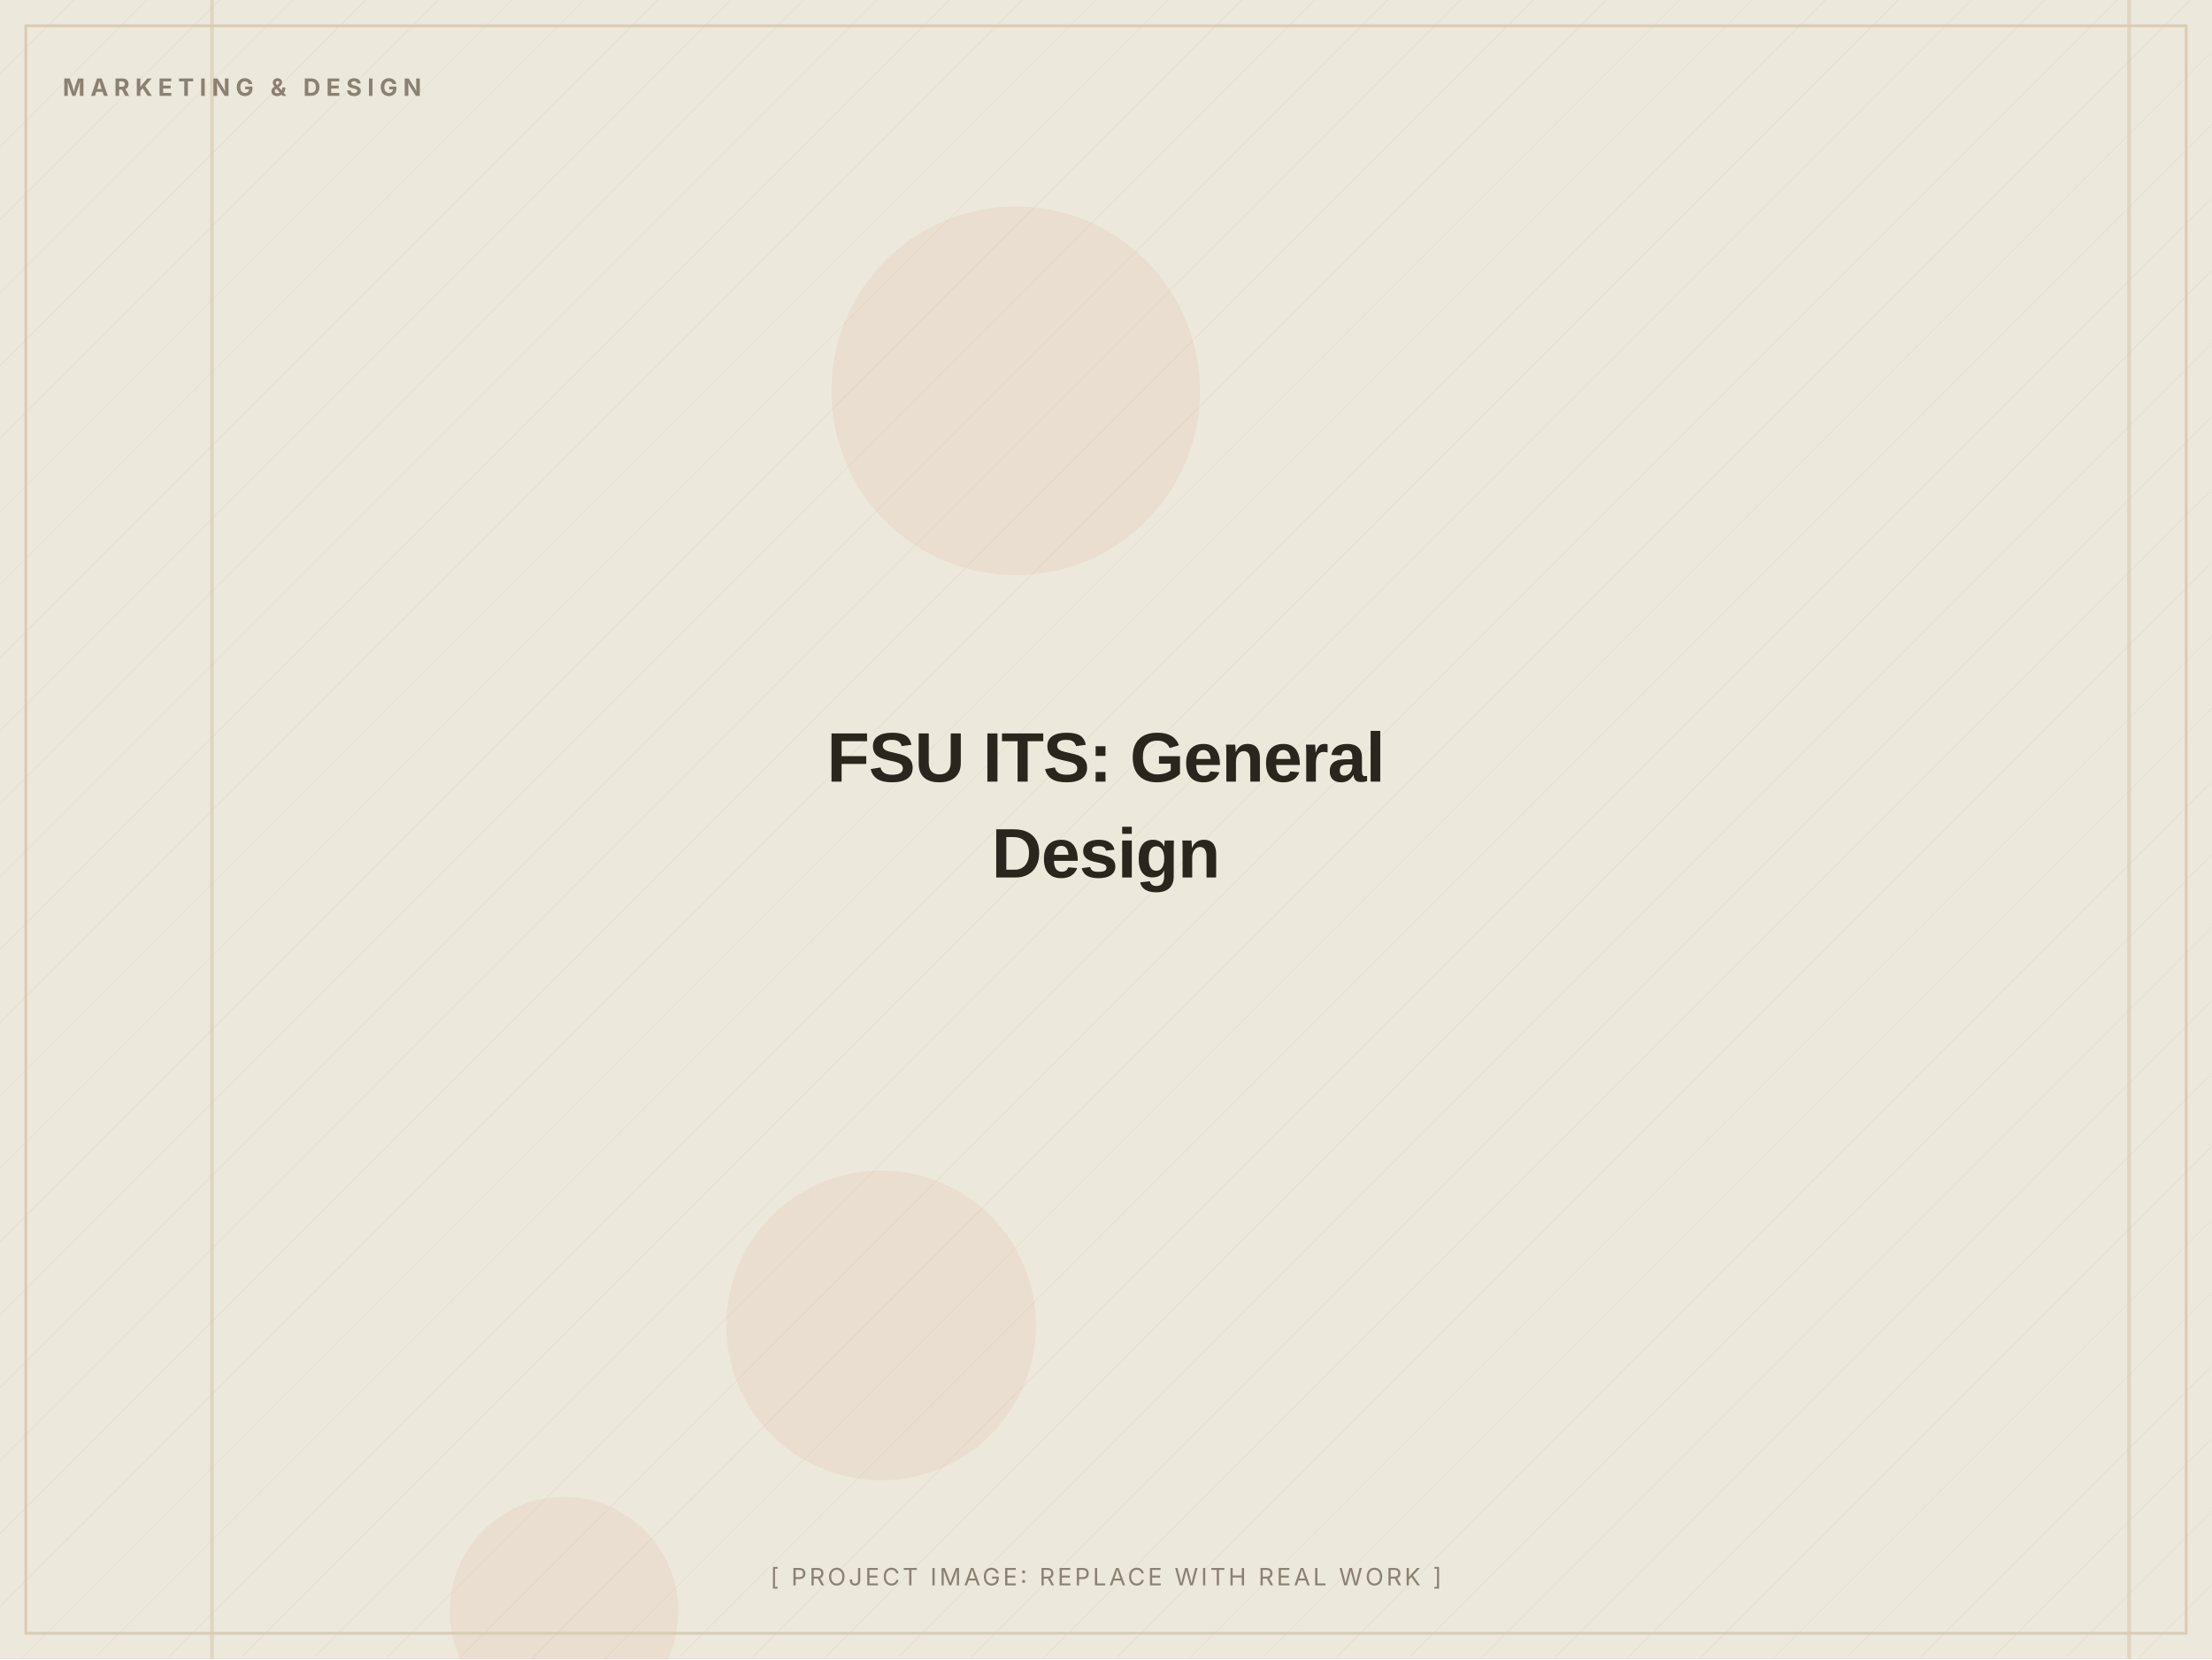
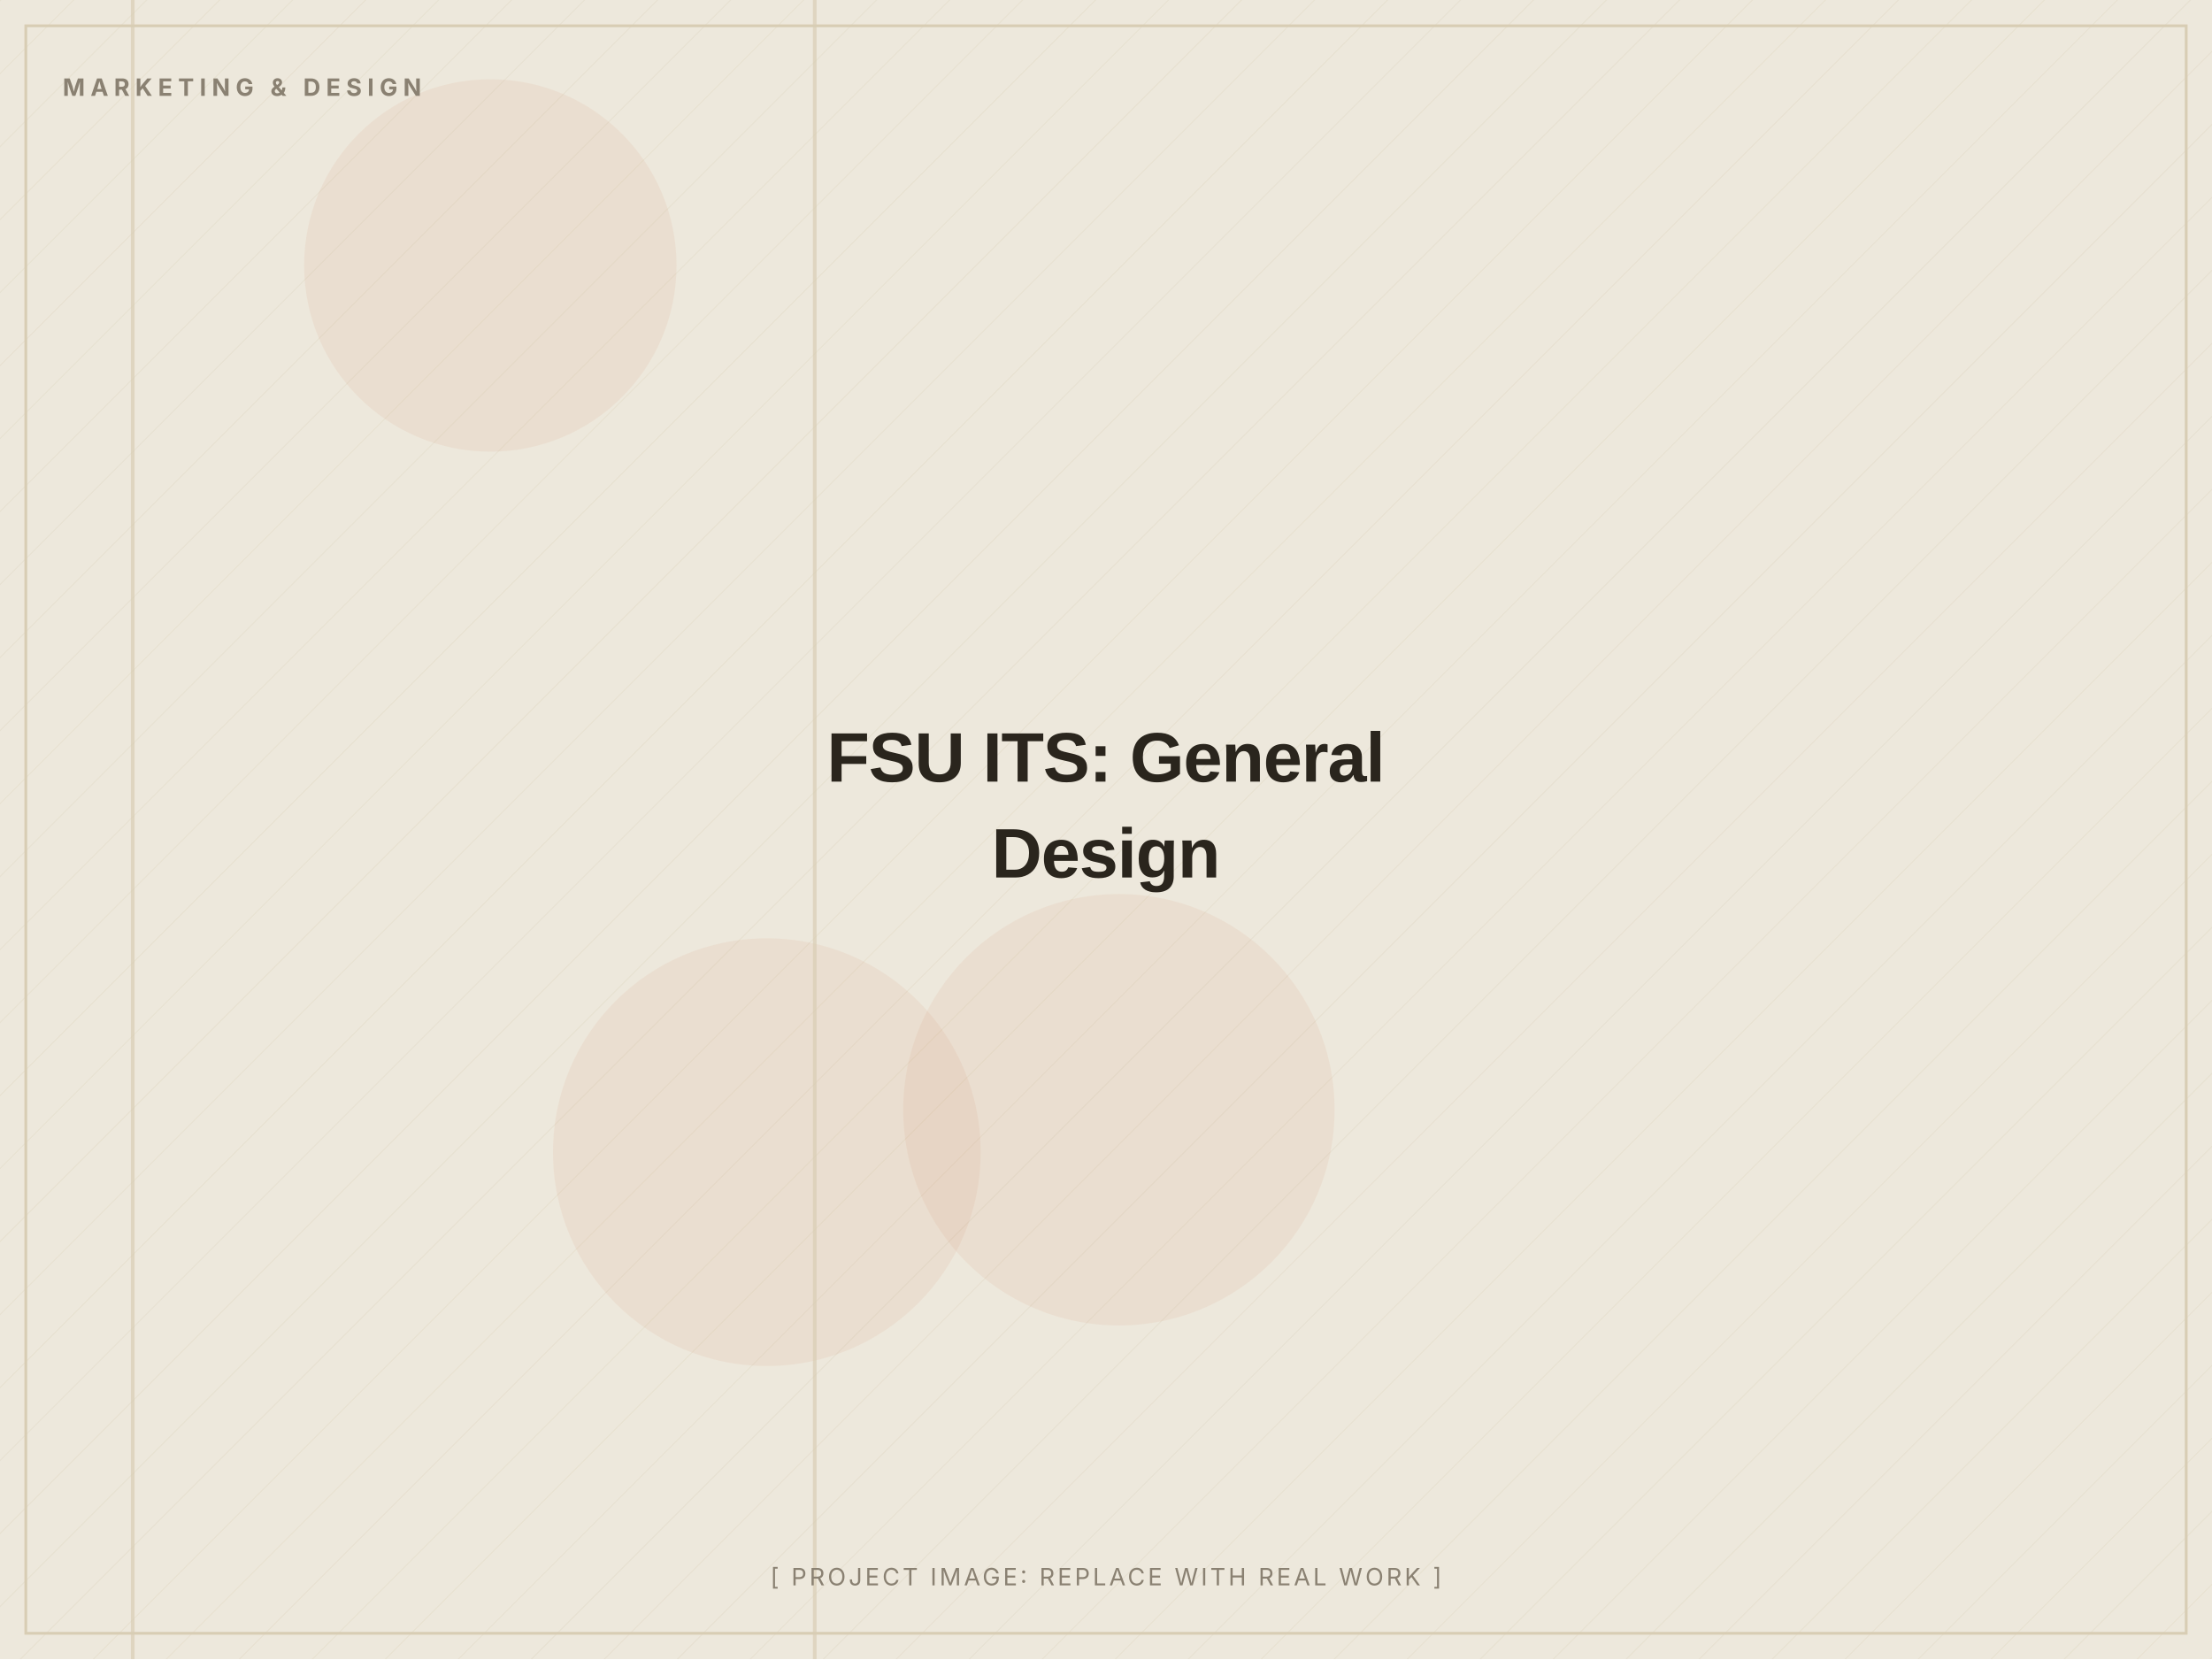
<svg xmlns="http://www.w3.org/2000/svg" width="1200" height="900" viewBox="0 0 1200 900" role="img" aria-label="FSU ITS: General Design (placeholder image)">
  <defs>
    <pattern id="d" width="28" height="28" patternUnits="userSpaceOnUse" patternTransform="rotate(45)">
      <line x1="0" y1="0" x2="0" y2="28" stroke="#D8CDB4" stroke-width="1" opacity="0.5" />
    </pattern>
  </defs>
  <rect width="1200" height="900" fill="#EDE8DC" />
  <rect width="1200" height="900" fill="url(#d)" opacity="0.55" />
-   <circle cx="478" cy="719" r="84" fill="#C2410C" opacity="0.06" />
-   <circle cx="551" cy="212" r="100" fill="#C2410C" opacity="0.06" />
-   <circle cx="306" cy="874" r="62" fill="#C2410C" opacity="0.06" />
-   <rect x="1154" y="0" width="2" height="900" fill="#D8CDB4" opacity="0.7" />
-   <rect x="114" y="0" width="2" height="900" fill="#D8CDB4" opacity="0.7" />
+   <circle cx="607" cy="602" r="117" fill="#C2410C" opacity="0.06" />
+   <circle cx="266" cy="144" r="101" fill="#C2410C" opacity="0.06" />
+   <circle cx="416" cy="625" r="116" fill="#C2410C" opacity="0.06" />
+   <rect x="71" y="0" width="2" height="900" fill="#D8CDB4" opacity="0.7" />
+   <rect x="441" y="0" width="2" height="900" fill="#D8CDB4" opacity="0.7" />
  <rect x="14" y="14" width="1172" height="872" fill="none" stroke="#D8CDB4" stroke-width="1.5" />
  <text x="34" y="52" font-family="Inter, Arial, sans-serif" font-weight="700" font-size="13" letter-spacing="3" fill="#8A8172">MARKETING &amp; DESIGN</text>
  <text x="600.0" y="424.0" text-anchor="middle" font-family="Archivo, Arial, sans-serif" font-weight="800" font-size="38" letter-spacing="-0.5" fill="#2A251D">FSU ITS: General</text>
  <text x="600.0" y="476.0" text-anchor="middle" font-family="Archivo, Arial, sans-serif" font-weight="800" font-size="38" letter-spacing="-0.5" fill="#2A251D">Design</text>
  <text x="600.0" y="860" text-anchor="middle" font-family="Inter, Arial, sans-serif" font-size="13" letter-spacing="1.5" fill="#8A8172">[ PROJECT IMAGE: REPLACE WITH REAL WORK ]</text>
</svg>
